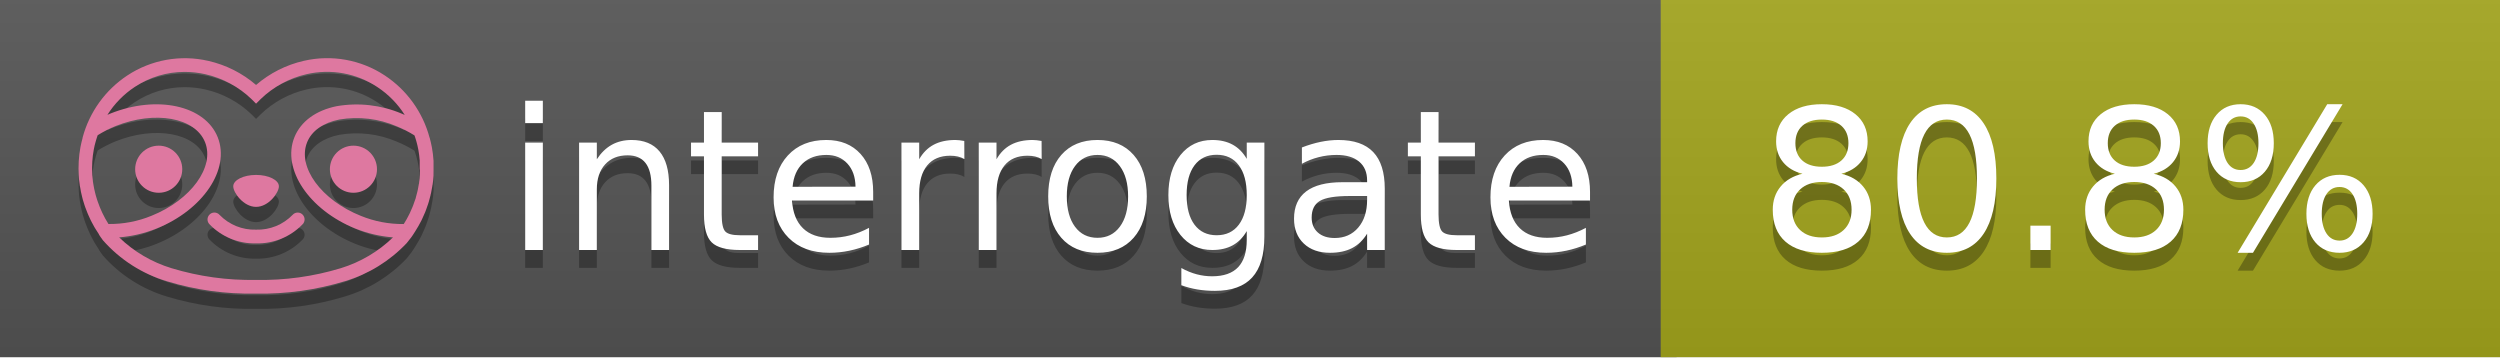
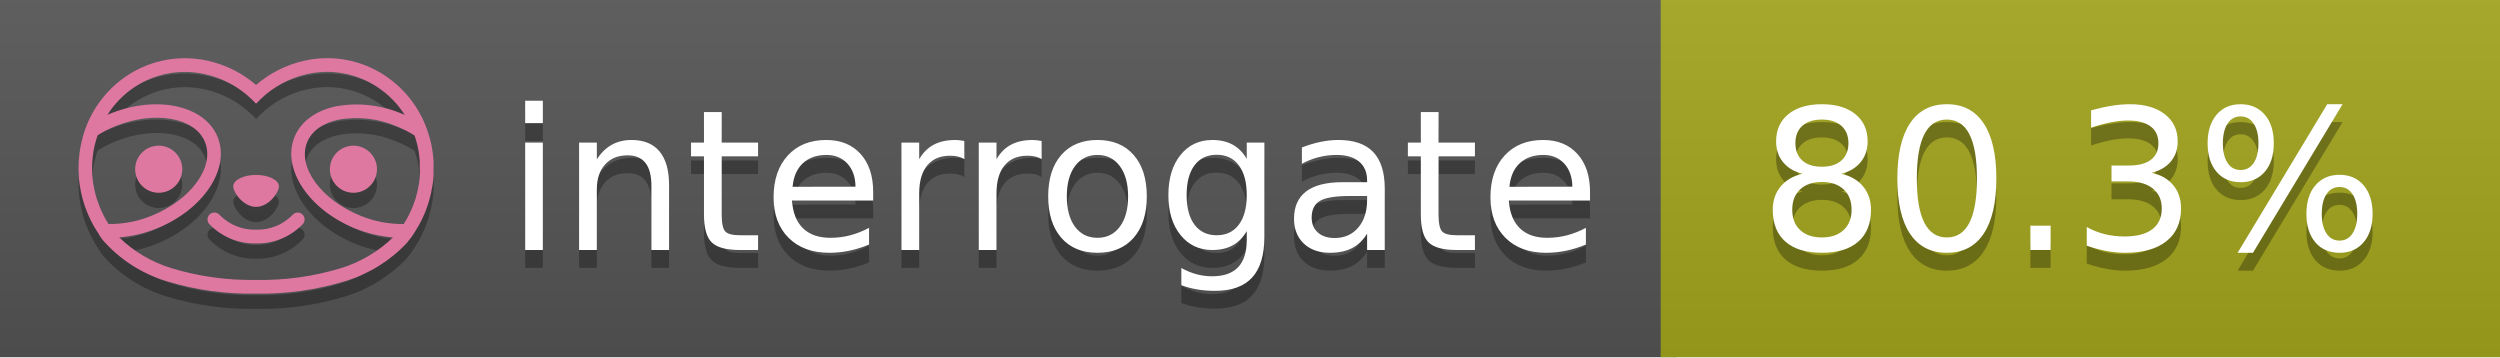
<svg xmlns="http://www.w3.org/2000/svg" width="140" height="20" viewBox="0 0 140 20" version="1.1" xml:space="preserve" style="fill-rule:evenodd;clip-rule:evenodd;stroke-linejoin:round;stroke-miterlimit:2;">
  <g transform="matrix(1,0,0,1,22,0)">
    <g id="backgrounds" transform="matrix(1.32789,0,0,1,-22.3892,0)">
      <rect x="0" y="0" width="71" height="20" style="fill:rgb(85,85,85);" />
    </g>
    <rect x="71" y="0" width="47" height="20" data-interrogate="color" style="fill:#a4a61d" />
    <g transform="matrix(1.19746,0,0,1,-22.3744,-4.85723e-16)">
      <rect x="0" y="0" width="118" height="20" style="fill:url(#_Linear1);" />
    </g>
  </g>
  <g fill="#fff" text-anchor="middle" font-family="DejaVu Sans,Verdana,Geneva,sans-serif" font-size="110">
    <text x="590" y="150" fill="#010101" fill-opacity=".3" transform="scale(.1)" textLength="610">interrogate</text>
    <text x="590" y="140" transform="scale(.1)" textLength="610">interrogate</text>
-     <text x="1160" y="150" fill="#010101" fill-opacity=".3" transform="scale(.1)" textLength="370" data-interrogate="result">80.8%</text>
-     <text x="1160" y="140" transform="scale(.1)" textLength="370" data-interrogate="result">80.8%</text>
+     <text x="1160" y="150" fill="#010101" fill-opacity=".3" transform="scale(.1)" textLength="370" data-interrogate="result">80.3%</text>
+     <text x="1160" y="140" transform="scale(.1)" textLength="370" data-interrogate="result">80.3%</text>
  </g>
  <g id="logo-shadow" transform="matrix(0.854876,0,0,0.854876,-6.73514,1.732)">
    <g transform="matrix(0.299012,0,0,0.299012,9.70229,-6.68582)">
      <path d="M50,64.25C52.76,64.25 55,61.13 55,59.75C55,58.37 52.76,57.25 50,57.25C47.24,57.25 45,58.37 45,59.75C45,61.13 47.24,64.25 50,64.25Z" style="fill:rgb(1,1,1);fill-opacity:0.3;fill-rule:nonzero;" />
    </g>
    <g transform="matrix(0.299012,0,0,0.299012,9.70229,-6.68582)">
      <path d="M88,49.05C86.506,43.475 83.018,38.638 78.2,35.46C72.969,32.002 66.539,30.844 60.43,32.26C56.576,33.145 52.995,34.958 50,37.54C46.998,34.958 43.411,33.149 39.55,32.27C33.441,30.853 27.011,32.011 21.78,35.47C16.97,38.652 13.489,43.489 12,49.06L12,49.13C11.82,49.79 11.66,50.46 11.53,51.13C11.146,53.207 11.021,55.323 11.16,57.43C11.16,58.03 11.26,58.63 11.34,59.23C11.34,59.51 11.43,59.79 11.48,60.07C11.53,60.35 11.58,60.68 11.64,60.98C11.7,61.28 11.8,61.69 11.89,62.05C11.98,62.41 11.99,62.47 12.05,62.68C12.16,63.07 12.28,63.46 12.41,63.84L12.58,64.34C12.72,64.74 12.88,65.14 13.04,65.53L13.23,65.98C13.403,66.373 13.583,66.767 13.77,67.16L13.99,67.59C14.19,67.97 14.39,68.35 14.61,68.73L14.87,69.15C15.1,69.52 15.33,69.89 15.58,70.26L15.58,70.32L15.99,70.93C16.14,71.14 16.29,71.36 16.45,71.57C20.206,75.83 25.086,78.95 30.53,80.57C36.839,82.48 43.41,83.385 50,83.25C56.599,83.374 63.177,82.456 69.49,80.53C74.644,78.978 79.303,76.102 83,72.19C83.34,71.78 83.65,71.35 84,70.92L84.18,70.66L84.33,70.44L84.41,70.32C84.55,70.12 84.67,69.9 84.81,69.7C85.07,69.3 85.32,68.89 85.55,68.48C85.78,68.07 86.02,67.65 86.23,67.22C86.31,67.05 86.39,66.88 86.47,66.7C86.67,66.28 86.85,65.87 87.03,65.44L87.23,64.92C87.397,64.487 87.55,64.05 87.69,63.61L87.85,63.09C87.98,62.64 88.1,62.19 88.21,61.74C88.21,61.57 88.3,61.39 88.33,61.22C88.43,60.75 88.52,60.22 88.6,59.79C88.6,59.64 88.66,59.49 88.68,59.33C88.77,58.71 88.84,58.08 88.88,57.45L88.88,54.17C88.817,53.164 88.693,52.162 88.51,51.17C88.38,50.5 88.23,49.84 88.05,49.17L88,49.05ZM85.89,56.44L85.89,57.23C85.89,57.78 85.79,58.32 85.72,58.86C85.72,59.01 85.72,59.15 85.65,59.3C85.59,59.7 85.51,60.11 85.43,60.51L85.32,60.99C85.23,61.38 85.12,61.77 85.01,62.16C85.01,62.31 84.93,62.46 84.88,62.6C84.74,63.04 84.59,63.47 84.42,63.9L84.27,64.28C84.1,64.71 83.91,65.14 83.71,65.56C83.51,65.98 83.43,66.12 83.28,66.4L83.01,66.91C82.83,67.223 82.643,67.537 82.45,67.85L82.35,68.01C79.121,68.047 75.918,67.434 72.93,66.21C64.27,62.74 59,55.52 61.18,50.11C62.18,47.6 64.7,45.82 68.26,45.11C72.489,44.395 76.835,44.908 80.78,46.59C82.141,47.144 83.453,47.813 84.7,48.59C84.76,48.76 84.82,48.93 84.88,49.1C84.94,49.27 85.05,49.63 85.12,49.9C85.28,50.5 85.44,51.1 85.55,51.73C85.691,52.507 85.792,53.292 85.85,54.08L85.85,55.89C85.85,56.12 85.91,56.25 85.91,56.45L85.89,56.44ZM17.66,68C16.668,66.435 15.869,64.756 15.28,63L15.17,62.68C15.06,62.35 14.96,62.01 14.87,61.68C14.823,61.493 14.777,61.31 14.73,61.13C14.66,60.84 14.59,60.55 14.53,60.27C14.47,59.99 14.43,59.72 14.38,59.44C14.33,59.16 14.3,59 14.27,58.78C14.2,58.27 14.15,57.78 14.11,57.23L14.11,57.03C14.008,55.236 14.122,53.437 14.45,51.67C14.56,51.06 14.71,50.46 14.88,49.87C14.96,49.59 15.04,49.32 15.13,49.05C15.22,48.78 15.24,48.72 15.3,48.55C16.548,47.774 17.859,47.105 19.22,46.55C27.86,43.09 36.65,44.67 38.82,50.08C40.99,55.49 35.73,62.74 27.09,66.2C24.101,67.431 20.893,68.043 17.66,68ZM68.57,77.68C62.554,79.508 56.287,80.376 50,80.25C43.737,80.37 37.495,79.506 31.5,77.69C27.185,76.38 23.243,74.062 20,70.93C22.815,70.706 25.58,70.055 28.2,69C38.37,64.92 44.39,56 41.6,49C38.81,42 28.27,39.72 18.1,43.8L17.43,44.09C18.973,41.648 21.019,39.561 23.43,37.97C26.671,35.824 30.473,34.68 34.36,34.68C35.884,34.681 37.404,34.852 38.89,35.19C42.694,36.049 46.191,37.935 49,40.64L50,41.64L51,40.64C53.797,37.937 57.279,36.049 61.07,35.18C66.402,33.947 72.014,34.968 76.57,38C78.98,39.588 81.026,41.671 82.57,44.11L81.9,43.82C77.409,41.921 72.464,41.355 67.66,42.19C63.08,43.12 59.79,45.54 58.39,49.02C55.6,55.97 61.62,64.94 71.79,69.02C74.414,70.07 77.182,70.714 80,70.93C76.776,74.05 72.859,76.363 68.57,77.68Z" style="fill:rgb(1,1,1);fill-opacity:0.3;fill-rule:nonzero;" />
    </g>
    <g transform="matrix(0.299012,0,0,0.299012,9.70229,-6.68582)">
      <circle cx="71.33" cy="56" r="5.16" style="fill:rgb(1,1,1);fill-opacity:0.3;" />
    </g>
    <g transform="matrix(0.299012,0,0,0.299012,9.70229,-6.68582)">
      <circle cx="28.67" cy="56" r="5.16" style="fill:rgb(1,1,1);fill-opacity:0.3;" />
    </g>
    <g transform="matrix(0.299012,0,0,0.299012,9.70229,-6.68582)">
      <path d="M58,66C55.912,68.161 53.003,69.339 50,69.24C46.997,69.339 44.088,68.161 42,66C41.714,65.677 41.302,65.491 40.87,65.491C40.042,65.491 39.361,66.172 39.361,67C39.361,67.368 39.496,67.724 39.74,68C42.403,70.804 46.134,72.35 50,72.25C53.862,72.347 57.59,70.802 60.25,68C60.495,67.725 60.63,67.369 60.63,67C60.63,66.174 59.951,65.495 59.125,65.495C58.695,65.495 58.285,65.679 58,66Z" style="fill:rgb(1,1,1);fill-opacity:0.3;fill-rule:nonzero;" />
    </g>
  </g>
  <g id="logo-pink" transform="matrix(0.854876,0,0,0.854876,-6.73514,0.877124)">
    <g transform="matrix(0.299012,0,0,0.299012,9.70229,-6.68582)">
      <path d="M50,64.25C52.76,64.25 55,61.13 55,59.75C55,58.37 52.76,57.25 50,57.25C47.24,57.25 45,58.37 45,59.75C45,61.13 47.24,64.25 50,64.25Z" style="fill:rgb(222,120,160);fill-rule:nonzero;" />
    </g>
    <g transform="matrix(0.299012,0,0,0.299012,9.70229,-6.68582)">
      <path d="M88,49.05C86.506,43.475 83.018,38.638 78.2,35.46C72.969,32.002 66.539,30.844 60.43,32.26C56.576,33.145 52.995,34.958 50,37.54C46.998,34.958 43.411,33.149 39.55,32.27C33.441,30.853 27.011,32.011 21.78,35.47C16.97,38.652 13.489,43.489 12,49.06L12,49.13C11.82,49.79 11.66,50.46 11.53,51.13C11.146,53.207 11.021,55.323 11.16,57.43C11.16,58.03 11.26,58.63 11.34,59.23C11.34,59.51 11.43,59.79 11.48,60.07C11.53,60.35 11.58,60.68 11.64,60.98C11.7,61.28 11.8,61.69 11.89,62.05C11.98,62.41 11.99,62.47 12.05,62.68C12.16,63.07 12.28,63.46 12.41,63.84L12.58,64.34C12.72,64.74 12.88,65.14 13.04,65.53L13.23,65.98C13.403,66.373 13.583,66.767 13.77,67.16L13.99,67.59C14.19,67.97 14.39,68.35 14.61,68.73L14.87,69.15C15.1,69.52 15.33,69.89 15.58,70.26L15.58,70.32L15.99,70.93C16.14,71.14 16.29,71.36 16.45,71.57C20.206,75.83 25.086,78.95 30.53,80.57C36.839,82.48 43.41,83.385 50,83.25C56.599,83.374 63.177,82.456 69.49,80.53C74.644,78.978 79.303,76.102 83,72.19C83.34,71.78 83.65,71.35 84,70.92L84.18,70.66L84.33,70.44L84.41,70.32C84.55,70.12 84.67,69.9 84.81,69.7C85.07,69.3 85.32,68.89 85.55,68.48C85.78,68.07 86.02,67.65 86.23,67.22C86.31,67.05 86.39,66.88 86.47,66.7C86.67,66.28 86.85,65.87 87.03,65.44L87.23,64.92C87.397,64.487 87.55,64.05 87.69,63.61L87.85,63.09C87.98,62.64 88.1,62.19 88.21,61.74C88.21,61.57 88.3,61.39 88.33,61.22C88.43,60.75 88.52,60.22 88.6,59.79C88.6,59.64 88.66,59.49 88.68,59.33C88.77,58.71 88.84,58.08 88.88,57.45L88.88,54.17C88.817,53.164 88.693,52.162 88.51,51.17C88.38,50.5 88.23,49.84 88.05,49.17L88,49.05ZM85.89,56.44L85.89,57.23C85.89,57.78 85.79,58.32 85.72,58.86C85.72,59.01 85.72,59.15 85.65,59.3C85.59,59.7 85.51,60.11 85.43,60.51L85.32,60.99C85.23,61.38 85.12,61.77 85.01,62.16C85.01,62.31 84.93,62.46 84.88,62.6C84.74,63.04 84.59,63.47 84.42,63.9L84.27,64.28C84.1,64.71 83.91,65.14 83.71,65.56C83.51,65.98 83.43,66.12 83.28,66.4L83.01,66.91C82.83,67.223 82.643,67.537 82.45,67.85L82.35,68.01C79.121,68.047 75.918,67.434 72.93,66.21C64.27,62.74 59,55.52 61.18,50.11C62.18,47.6 64.7,45.82 68.26,45.11C72.489,44.395 76.835,44.908 80.78,46.59C82.141,47.144 83.453,47.813 84.7,48.59C84.76,48.76 84.82,48.93 84.88,49.1C84.94,49.27 85.05,49.63 85.12,49.9C85.28,50.5 85.44,51.1 85.55,51.73C85.691,52.507 85.792,53.292 85.85,54.08L85.85,55.89C85.85,56.12 85.91,56.25 85.91,56.45L85.89,56.44ZM17.66,68C16.668,66.435 15.869,64.756 15.28,63L15.17,62.68C15.06,62.35 14.96,62.01 14.87,61.68C14.823,61.493 14.777,61.31 14.73,61.13C14.66,60.84 14.59,60.55 14.53,60.27C14.47,59.99 14.43,59.72 14.38,59.44C14.33,59.16 14.3,59 14.27,58.78C14.2,58.27 14.15,57.78 14.11,57.23L14.11,57.03C14.008,55.236 14.122,53.437 14.45,51.67C14.56,51.06 14.71,50.46 14.88,49.87C14.96,49.59 15.04,49.32 15.13,49.05C15.22,48.78 15.24,48.72 15.3,48.55C16.548,47.774 17.859,47.105 19.22,46.55C27.86,43.09 36.65,44.67 38.82,50.08C40.99,55.49 35.73,62.74 27.09,66.2C24.101,67.431 20.893,68.043 17.66,68ZM68.57,77.68C62.554,79.508 56.287,80.376 50,80.25C43.737,80.37 37.495,79.506 31.5,77.69C27.185,76.38 23.243,74.062 20,70.93C22.815,70.706 25.58,70.055 28.2,69C38.37,64.92 44.39,56 41.6,49C38.81,42 28.27,39.72 18.1,43.8L17.43,44.09C18.973,41.648 21.019,39.561 23.43,37.97C26.671,35.824 30.473,34.68 34.36,34.68C35.884,34.681 37.404,34.852 38.89,35.19C42.694,36.049 46.191,37.935 49,40.64L50,41.64L51,40.64C53.797,37.937 57.279,36.049 61.07,35.18C66.402,33.947 72.014,34.968 76.57,38C78.98,39.588 81.026,41.671 82.57,44.11L81.9,43.82C77.409,41.921 72.464,41.355 67.66,42.19C63.08,43.12 59.79,45.54 58.39,49.02C55.6,55.97 61.62,64.94 71.79,69.02C74.414,70.07 77.182,70.714 80,70.93C76.776,74.05 72.859,76.363 68.57,77.68Z" style="fill:rgb(222,120,160);fill-rule:nonzero;" />
    </g>
    <g transform="matrix(0.299012,0,0,0.299012,9.70229,-6.68582)">
      <circle cx="71.33" cy="56" r="5.16" style="fill:rgb(222,120,160);" />
    </g>
    <g transform="matrix(0.299012,0,0,0.299012,9.70229,-6.68582)">
      <circle cx="28.67" cy="56" r="5.16" style="fill:rgb(222,120,160);" />
    </g>
    <g transform="matrix(0.299012,0,0,0.299012,9.70229,-6.68582)">
      <path d="M58,66C55.912,68.161 53.003,69.339 50,69.24C46.997,69.339 44.088,68.161 42,66C41.714,65.677 41.302,65.491 40.87,65.491C40.042,65.491 39.361,66.172 39.361,67C39.361,67.368 39.496,67.724 39.74,68C42.403,70.804 46.134,72.35 50,72.25C53.862,72.347 57.59,70.802 60.25,68C60.495,67.725 60.63,67.369 60.63,67C60.63,66.174 59.951,65.495 59.125,65.495C58.695,65.495 58.285,65.679 58,66Z" style="fill:rgb(222,120,160);fill-rule:nonzero;" />
    </g>
  </g>
  <defs>
    <linearGradient id="_Linear1" x1="0" y1="0" x2="1" y2="0" gradientUnits="userSpaceOnUse" gradientTransform="matrix(1.22465e-15,20,-20,1.22465e-15,0,0)">
      <stop offset="0" style="stop-color:rgb(187,187,187);stop-opacity:0.1" />
      <stop offset="1" style="stop-color:black;stop-opacity:0.1" />
    </linearGradient>
  </defs>
</svg>
